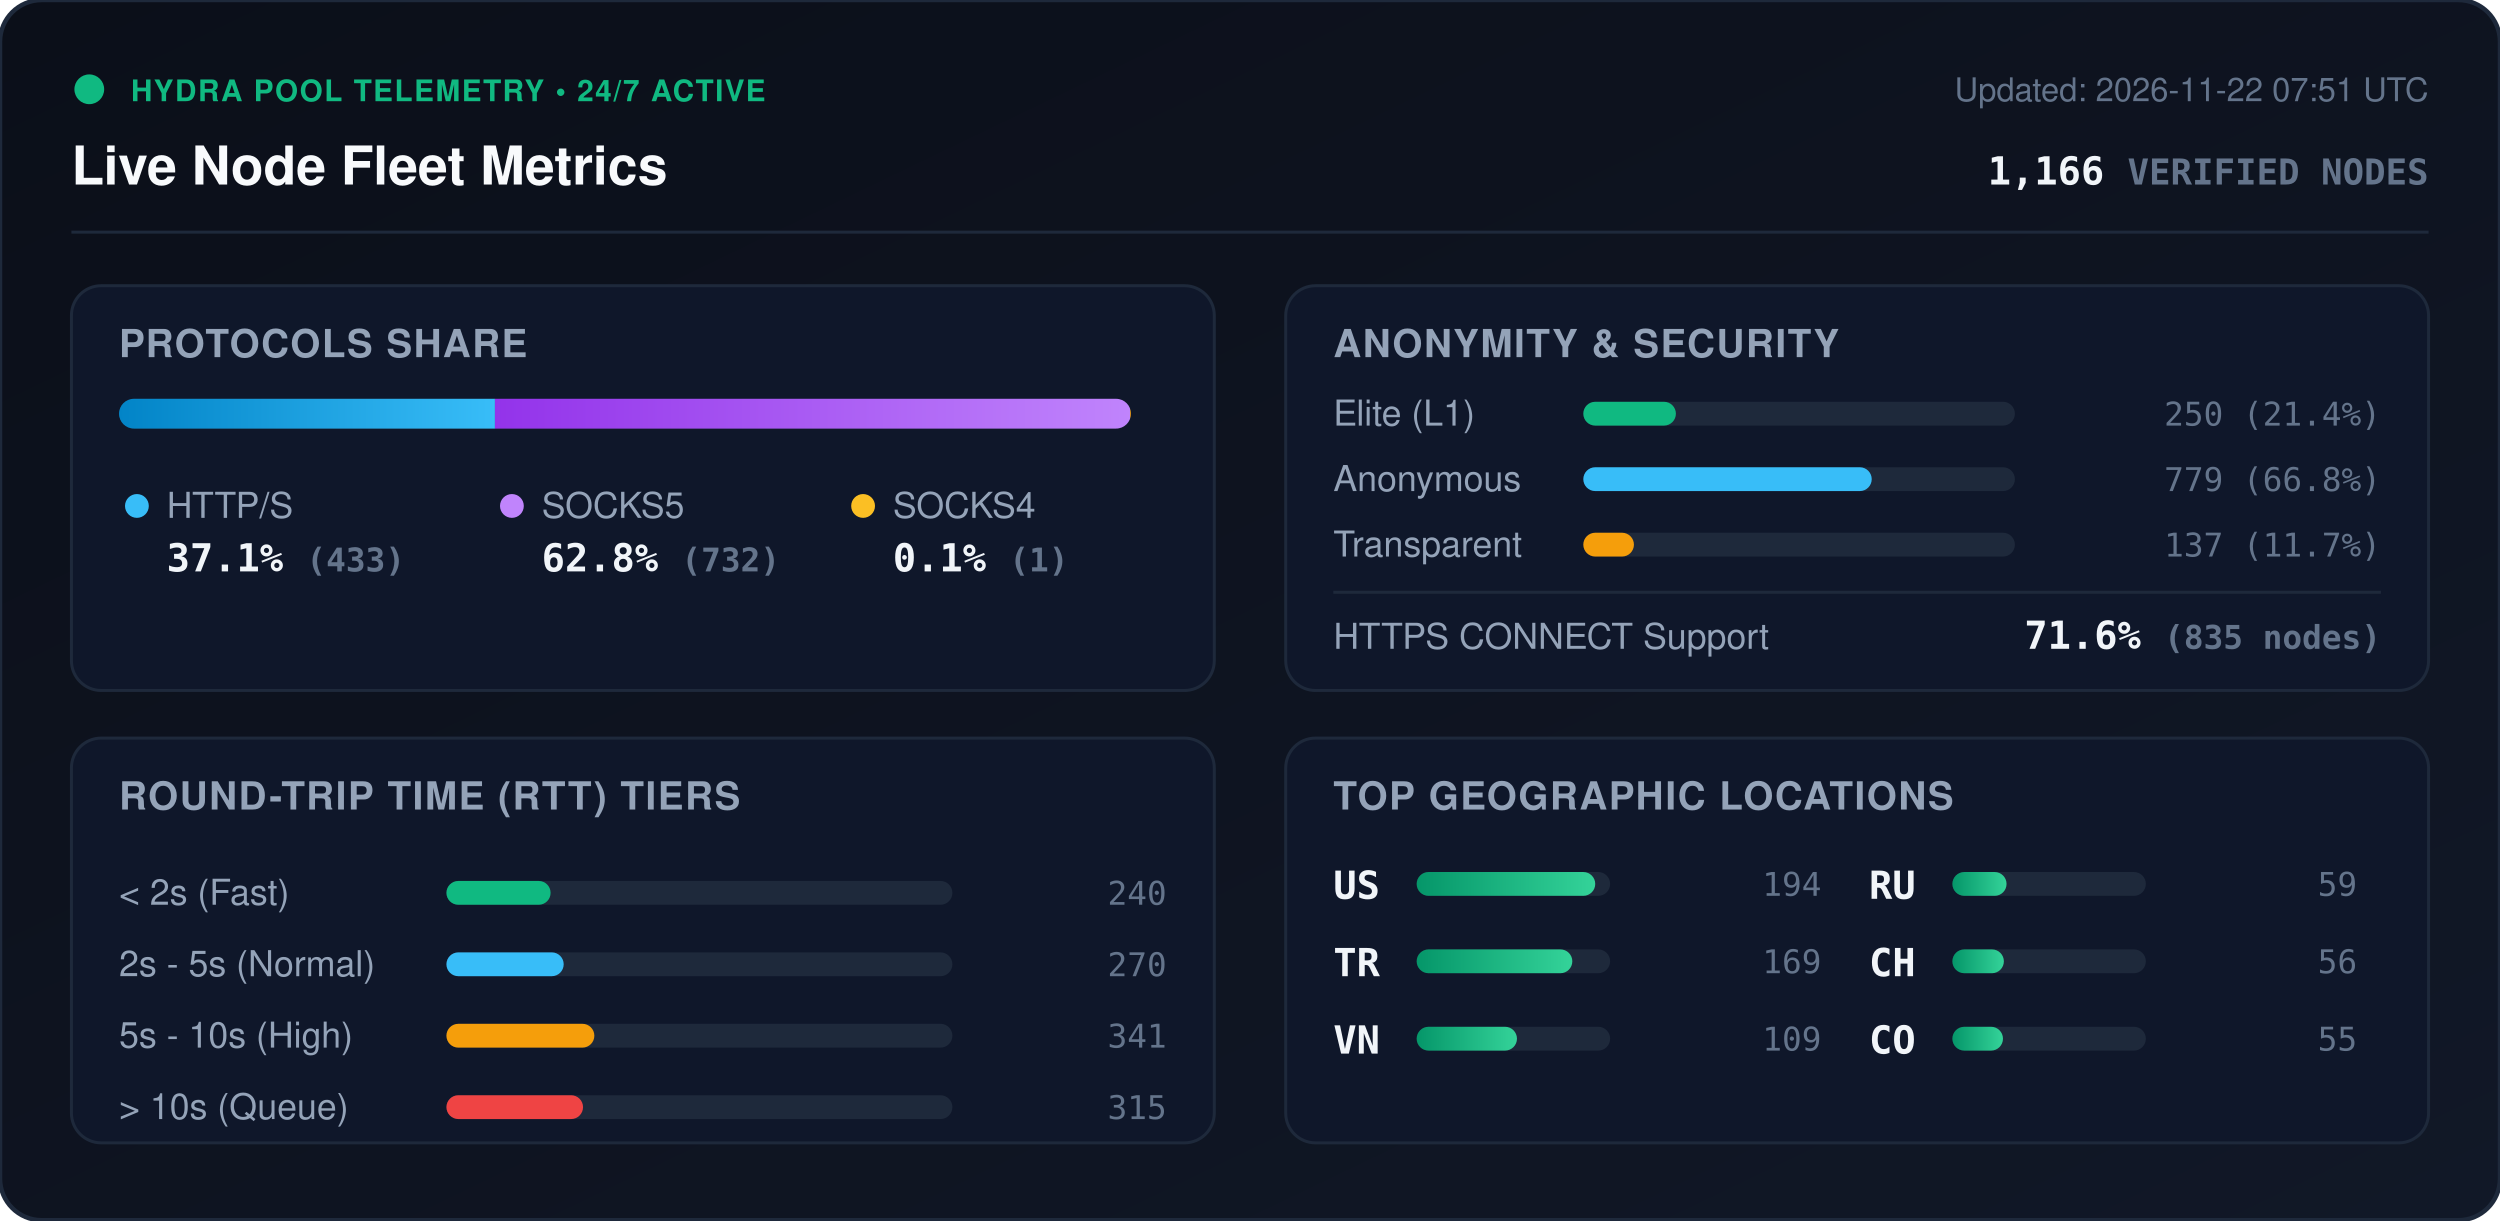
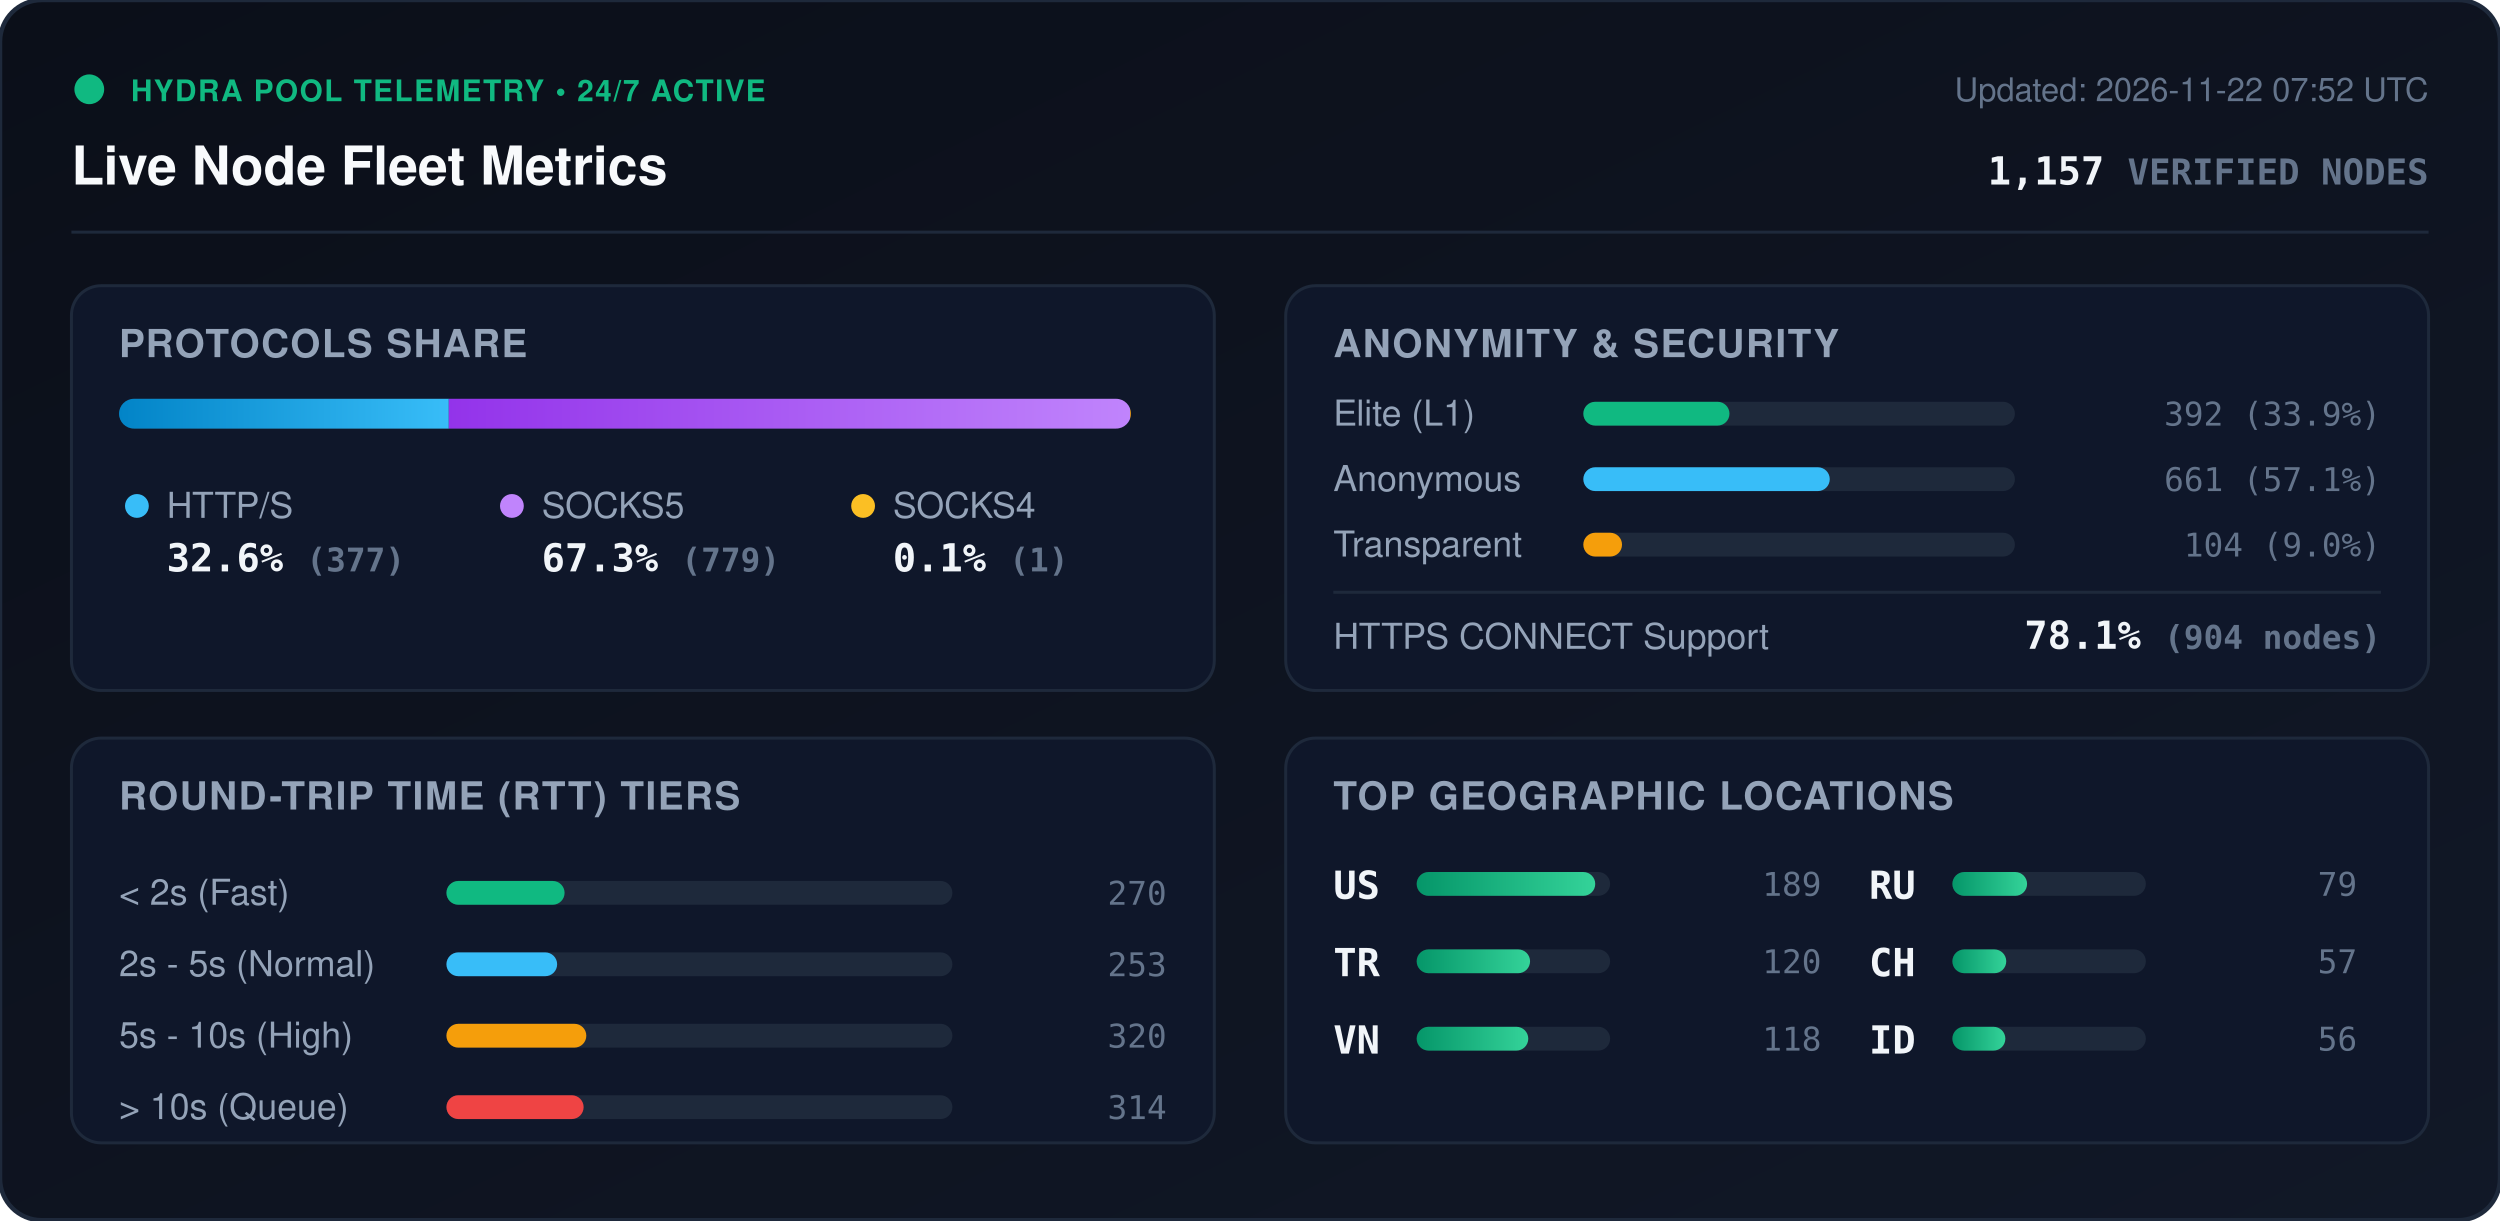
<svg xmlns="http://www.w3.org/2000/svg" viewBox="0 0 840 410" width="840" height="410" style="max-width: 100%; height: auto;">
  <defs>
    <linearGradient id="bg" x1="0%" y1="0%" x2="100%" y2="100%">
      <stop offset="0%" stop-color="#0b0f19" />
      <stop offset="100%" stop-color="#111827" />
    </linearGradient>
    <linearGradient id="bar-http" x1="0%" y1="0%" x2="100%" y2="0%">
      <stop offset="0%" stop-color="#0284c7" />
      <stop offset="100%" stop-color="#38bdf8" />
    </linearGradient>
    <linearGradient id="bar-socks5" x1="0%" y1="0%" x2="100%" y2="0%">
      <stop offset="0%" stop-color="#9333ea" />
      <stop offset="100%" stop-color="#c084fc" />
    </linearGradient>
    <linearGradient id="bar-socks4" x1="0%" y1="0%" x2="100%" y2="0%">
      <stop offset="0%" stop-color="#d97706" />
      <stop offset="100%" stop-color="#fbbf24" />
    </linearGradient>
    <linearGradient id="bar-green" x1="0%" y1="0%" x2="100%" y2="0%">
      <stop offset="0%" stop-color="#059669" />
      <stop offset="100%" stop-color="#34d399" />
    </linearGradient>
    <clipPath id="prog-track-clip">
      <rect width="340.0" height="10" rx="5" />
    </clipPath>
    <style>
      .title { font: 700 18px -apple-system, BlinkMacSystemFont, 'Segoe UI', Helvetica, Arial, sans-serif; fill: #f8fafc; }
      .sub { font: 500 11px -apple-system, BlinkMacSystemFont, 'Segoe UI', Helvetica, Arial, sans-serif; fill: #64748b; }
      .section-hdr { font: 600 13px -apple-system, BlinkMacSystemFont, 'Segoe UI', Helvetica, Arial, sans-serif; fill: #94a3b8; letter-spacing: 0.5px; }
      .metric-val { font: 700 13px -apple-system, BlinkMacSystemFont, 'Segoe UI', Helvetica, Arial, sans-serif; fill: #f1f5f9; }
      .metric-lbl { font: 500 12px -apple-system, BlinkMacSystemFont, 'Segoe UI', Helvetica, Arial, sans-serif; fill: #94a3b8; }
      .badge-txt { font: 700 10px -apple-system, BlinkMacSystemFont, 'Segoe UI', Helvetica, Arial, sans-serif; fill: #10b981; letter-spacing: 0.5px; }
      .mono { font-family: ui-monospace, SFMono-Regular, Menlo, Monaco, Consolas, monospace; }
      .pulse { animation: beacon 2s infinite ease-in-out; }
      @keyframes beacon { 0%, 100% { opacity: 1; } 50% { opacity: 0.35; } }
    </style>
  </defs>
  <rect width="840" height="410" rx="14" fill="url(#bg)" stroke="#1e293b" stroke-width="1.5" />
  <g transform="translate(24, 24)">
    <circle cx="6" cy="6" r="5" fill="#10b981" class="pulse" />
    <text x="20" y="10" class="badge-txt">HYDRA POOL TELEMETRY • 24/7 ACTIVE</text>
    <text x="0" y="38" class="title">Live Node Fleet Metrics</text>
-     <text x="792" y="10" text-anchor="end" class="sub">Updated: 2026-11-22 07:51 UTC</text>
-     <text x="792" y="38" text-anchor="end" class="metric-val mono" fill="#38bdf8">1,166 <tspan font-size="12" fill="#64748b">VERIFIED NODES</tspan>
+     <text x="792" y="10" text-anchor="end" class="sub">Updated: 2026-11-22 07:52 UTC</text>
+     <text x="792" y="38" text-anchor="end" class="metric-val mono" fill="#38bdf8">1,157 <tspan font-size="12" fill="#64748b">VERIFIED NODES</tspan>
    </text>
  </g>
  <line x1="24" y1="78" x2="816" y2="78" stroke="#1e293b" stroke-width="1" />
  <g transform="translate(24, 96)">
    <rect width="384" height="136" rx="10" fill="#0f172a" stroke="#1e293b" />
    <text x="16" y="24" class="section-hdr">PROTOCOLS SHARE</text>
    <g transform="translate(16, 38)">
      <rect width="340.0" height="10" rx="5" fill="#1e293b" />
      <g clip-path="url(#prog-track-clip)">
-         <rect x="0" width="126.3" height="10" fill="url(#bar-http)" />
-         <rect x="126.3" width="213.4" height="10" fill="url(#bar-socks5)" />
+         <rect x="0" width="110.8" height="10" fill="url(#bar-http)" />
+         <rect x="110.8" width="228.9" height="10" fill="url(#bar-socks5)" />
        <rect x="339.7" width="0.3" height="10" fill="url(#bar-socks4)" />
      </g>
    </g>
    <g transform="translate(16, 68)">
      <circle cx="6" cy="6" r="4" fill="#38bdf8" />
      <text x="16" y="10" class="metric-lbl">HTTP/S</text>
-       <text x="16" y="28" class="metric-val mono">37.1% <tspan font-size="11" fill="#64748b">(433)</tspan>
+       <text x="16" y="28" class="metric-val mono">32.6% <tspan font-size="11" fill="#64748b">(377)</tspan>
      </text>
      <circle cx="132" cy="6" r="4" fill="#c084fc" />
      <text x="142" y="10" class="metric-lbl">SOCKS5</text>
-       <text x="142" y="28" class="metric-val mono">62.8% <tspan font-size="11" fill="#64748b">(732)</tspan>
+       <text x="142" y="28" class="metric-val mono">67.3% <tspan font-size="11" fill="#64748b">(779)</tspan>
      </text>
      <circle cx="250" cy="6" r="4" fill="#fbbf24" />
      <text x="260" y="10" class="metric-lbl">SOCKS4</text>
      <text x="260" y="28" class="metric-val mono">0.1% <tspan font-size="11" fill="#64748b">(1)</tspan>
      </text>
    </g>
  </g>
  <g transform="translate(432, 96)">
    <rect width="384" height="136" rx="10" fill="#0f172a" stroke="#1e293b" />
    <text x="16" y="24" class="section-hdr">ANONYMITY &amp; SECURITY</text>
    <text x="16" y="47" class="metric-lbl">Elite (L1)</text>
    <rect x="100" y="39" width="145.0" height="8" rx="4" fill="#1e293b" />
-     <rect x="100" y="39" width="31.1" height="8" rx="4" fill="#10b981" />
-     <text x="368" y="47" text-anchor="end" class="mono sub" fill="#e2e8f0">250 (21.4%)</text>
+     <rect x="100" y="39" width="49.1" height="8" rx="4" fill="#10b981" />
+     <text x="368" y="47" text-anchor="end" class="mono sub" fill="#e2e8f0">392 (33.9%)</text>
    <text x="16" y="69" class="metric-lbl">Anonymous</text>
    <rect x="100" y="61" width="145.0" height="8" rx="4" fill="#1e293b" />
-     <rect x="100" y="61" width="96.9" height="8" rx="4" fill="#38bdf8" />
-     <text x="368" y="69" text-anchor="end" class="mono sub" fill="#e2e8f0">779 (66.8%)</text>
+     <rect x="100" y="61" width="82.8" height="8" rx="4" fill="#38bdf8" />
+     <text x="368" y="69" text-anchor="end" class="mono sub" fill="#e2e8f0">661 (57.1%)</text>
    <text x="16" y="91" class="metric-lbl">Transparent</text>
    <rect x="100" y="83" width="145.0" height="8" rx="4" fill="#1e293b" />
-     <rect x="100" y="83" width="17.0" height="8" rx="4" fill="#f59e0b" />
-     <text x="368" y="91" text-anchor="end" class="mono sub" fill="#e2e8f0">137 (11.7%)</text>
+     <rect x="100" y="83" width="13.0" height="8" rx="4" fill="#f59e0b" />
+     <text x="368" y="91" text-anchor="end" class="mono sub" fill="#e2e8f0">104 (9.0%)</text>
    <line x1="16" y1="103" x2="368" y2="103" stroke="#1e293b" stroke-width="1" />
    <text x="16" y="122" class="metric-lbl">HTTPS CONNECT Support</text>
-     <text x="368" y="122" text-anchor="end" class="metric-val mono" fill="#34d399">71.6% <tspan font-size="11" fill="#64748b">(835 nodes)</tspan>
+     <text x="368" y="122" text-anchor="end" class="metric-val mono" fill="#34d399">78.1% <tspan font-size="11" fill="#64748b">(904 nodes)</tspan>
    </text>
  </g>
  <g transform="translate(24, 248)">
    <rect width="384" height="136" rx="10" fill="#0f172a" stroke="#1e293b" />
    <text x="16" y="24" class="section-hdr">ROUND-TRIP TIME (RTT) TIERS</text>
    <g transform="translate(16, 42)">
      <text x="0" y="14" class="metric-lbl">&lt; 2s (Fast)</text>
      <rect x="110" y="6" width="170" height="8" rx="4" fill="#1e293b" />
-       <rect x="110" y="6" width="35.0" height="8" rx="4" fill="#10b981" />
-       <text x="352" y="14" text-anchor="end" class="mono sub">240</text>
+       <rect x="110" y="6" width="39.7" height="8" rx="4" fill="#10b981" />
+       <text x="352" y="14" text-anchor="end" class="mono sub">270</text>
      <text x="0" y="38" class="metric-lbl">2s - 5s (Normal)</text>
      <rect x="110" y="30" width="170" height="8" rx="4" fill="#1e293b" />
-       <rect x="110" y="30" width="39.4" height="8" rx="4" fill="#38bdf8" />
-       <text x="352" y="38" text-anchor="end" class="mono sub">270</text>
+       <rect x="110" y="30" width="37.2" height="8" rx="4" fill="#38bdf8" />
+       <text x="352" y="38" text-anchor="end" class="mono sub">253</text>
      <text x="0" y="62" class="metric-lbl">5s - 10s (High)</text>
      <rect x="110" y="54" width="170" height="8" rx="4" fill="#1e293b" />
-       <rect x="110" y="54" width="49.7" height="8" rx="4" fill="#f59e0b" />
-       <text x="352" y="62" text-anchor="end" class="mono sub">341</text>
+       <rect x="110" y="54" width="47.0" height="8" rx="4" fill="#f59e0b" />
+       <text x="352" y="62" text-anchor="end" class="mono sub">320</text>
      <text x="0" y="86" class="metric-lbl">&gt; 10s (Queue)</text>
      <rect x="110" y="78" width="170" height="8" rx="4" fill="#1e293b" />
-       <rect x="110" y="78" width="45.9" height="8" rx="4" fill="#ef4444" />
-       <text x="352" y="86" text-anchor="end" class="mono sub">315</text>
+       <rect x="110" y="78" width="46.1" height="8" rx="4" fill="#ef4444" />
+       <text x="352" y="86" text-anchor="end" class="mono sub">314</text>
    </g>
  </g>
  <g transform="translate(432, 248)">
    <rect width="384" height="136" rx="10" fill="#0f172a" stroke="#1e293b" />
    <text x="16" y="24" class="section-hdr">TOP GEOGRAPHIC LOCATIONS</text>
    <g transform="translate(16, 42)">
      <g transform="translate(0, 0)">
        <text x="0" y="12" class="mono metric-val" font-size="12">US</text>
        <rect x="28" y="3" width="65" height="8" rx="4" fill="#1e293b" />
        <rect x="28" y="3" width="60.0" height="8" rx="4" fill="url(#bar-green)" />
-         <text x="164" y="11" text-anchor="end" class="mono sub">194</text>
+         <text x="164" y="11" text-anchor="end" class="mono sub">189</text>
      </g>
      <g transform="translate(0, 26)">
        <text x="0" y="12" class="mono metric-val" font-size="12">TR</text>
        <rect x="28" y="3" width="65" height="8" rx="4" fill="#1e293b" />
-         <rect x="28" y="3" width="52.3" height="8" rx="4" fill="url(#bar-green)" />
-         <text x="164" y="11" text-anchor="end" class="mono sub">169</text>
+         <rect x="28" y="3" width="38.1" height="8" rx="4" fill="url(#bar-green)" />
+         <text x="164" y="11" text-anchor="end" class="mono sub">120</text>
      </g>
      <g transform="translate(0, 52)">
        <text x="0" y="12" class="mono metric-val" font-size="12">VN</text>
        <rect x="28" y="3" width="65" height="8" rx="4" fill="#1e293b" />
-         <rect x="28" y="3" width="33.7" height="8" rx="4" fill="url(#bar-green)" />
-         <text x="164" y="11" text-anchor="end" class="mono sub">109</text>
+         <rect x="28" y="3" width="37.5" height="8" rx="4" fill="url(#bar-green)" />
+         <text x="164" y="11" text-anchor="end" class="mono sub">118</text>
      </g>
      <g transform="translate(180, 0)">
        <text x="0" y="12" class="mono metric-val" font-size="12">RU</text>
        <rect x="28" y="3" width="65" height="8" rx="4" fill="#1e293b" />
-         <rect x="28" y="3" width="18.2" height="8" rx="4" fill="url(#bar-green)" />
-         <text x="164" y="11" text-anchor="end" class="mono sub">59</text>
+         <rect x="28" y="3" width="25.1" height="8" rx="4" fill="url(#bar-green)" />
+         <text x="164" y="11" text-anchor="end" class="mono sub">79</text>
      </g>
      <g transform="translate(180, 26)">
        <text x="0" y="12" class="mono metric-val" font-size="12">CH</text>
        <rect x="28" y="3" width="65" height="8" rx="4" fill="#1e293b" />
-         <rect x="28" y="3" width="17.3" height="8" rx="4" fill="url(#bar-green)" />
-         <text x="164" y="11" text-anchor="end" class="mono sub">56</text>
+         <rect x="28" y="3" width="18.1" height="8" rx="4" fill="url(#bar-green)" />
+         <text x="164" y="11" text-anchor="end" class="mono sub">57</text>
      </g>
      <g transform="translate(180, 52)">
-         <text x="0" y="12" class="mono metric-val" font-size="12">CO</text>
+         <text x="0" y="12" class="mono metric-val" font-size="12">ID</text>
        <rect x="28" y="3" width="65" height="8" rx="4" fill="#1e293b" />
-         <rect x="28" y="3" width="17.0" height="8" rx="4" fill="url(#bar-green)" />
-         <text x="164" y="11" text-anchor="end" class="mono sub">55</text>
+         <rect x="28" y="3" width="17.8" height="8" rx="4" fill="url(#bar-green)" />
+         <text x="164" y="11" text-anchor="end" class="mono sub">56</text>
      </g>
    </g>
  </g>
</svg>
